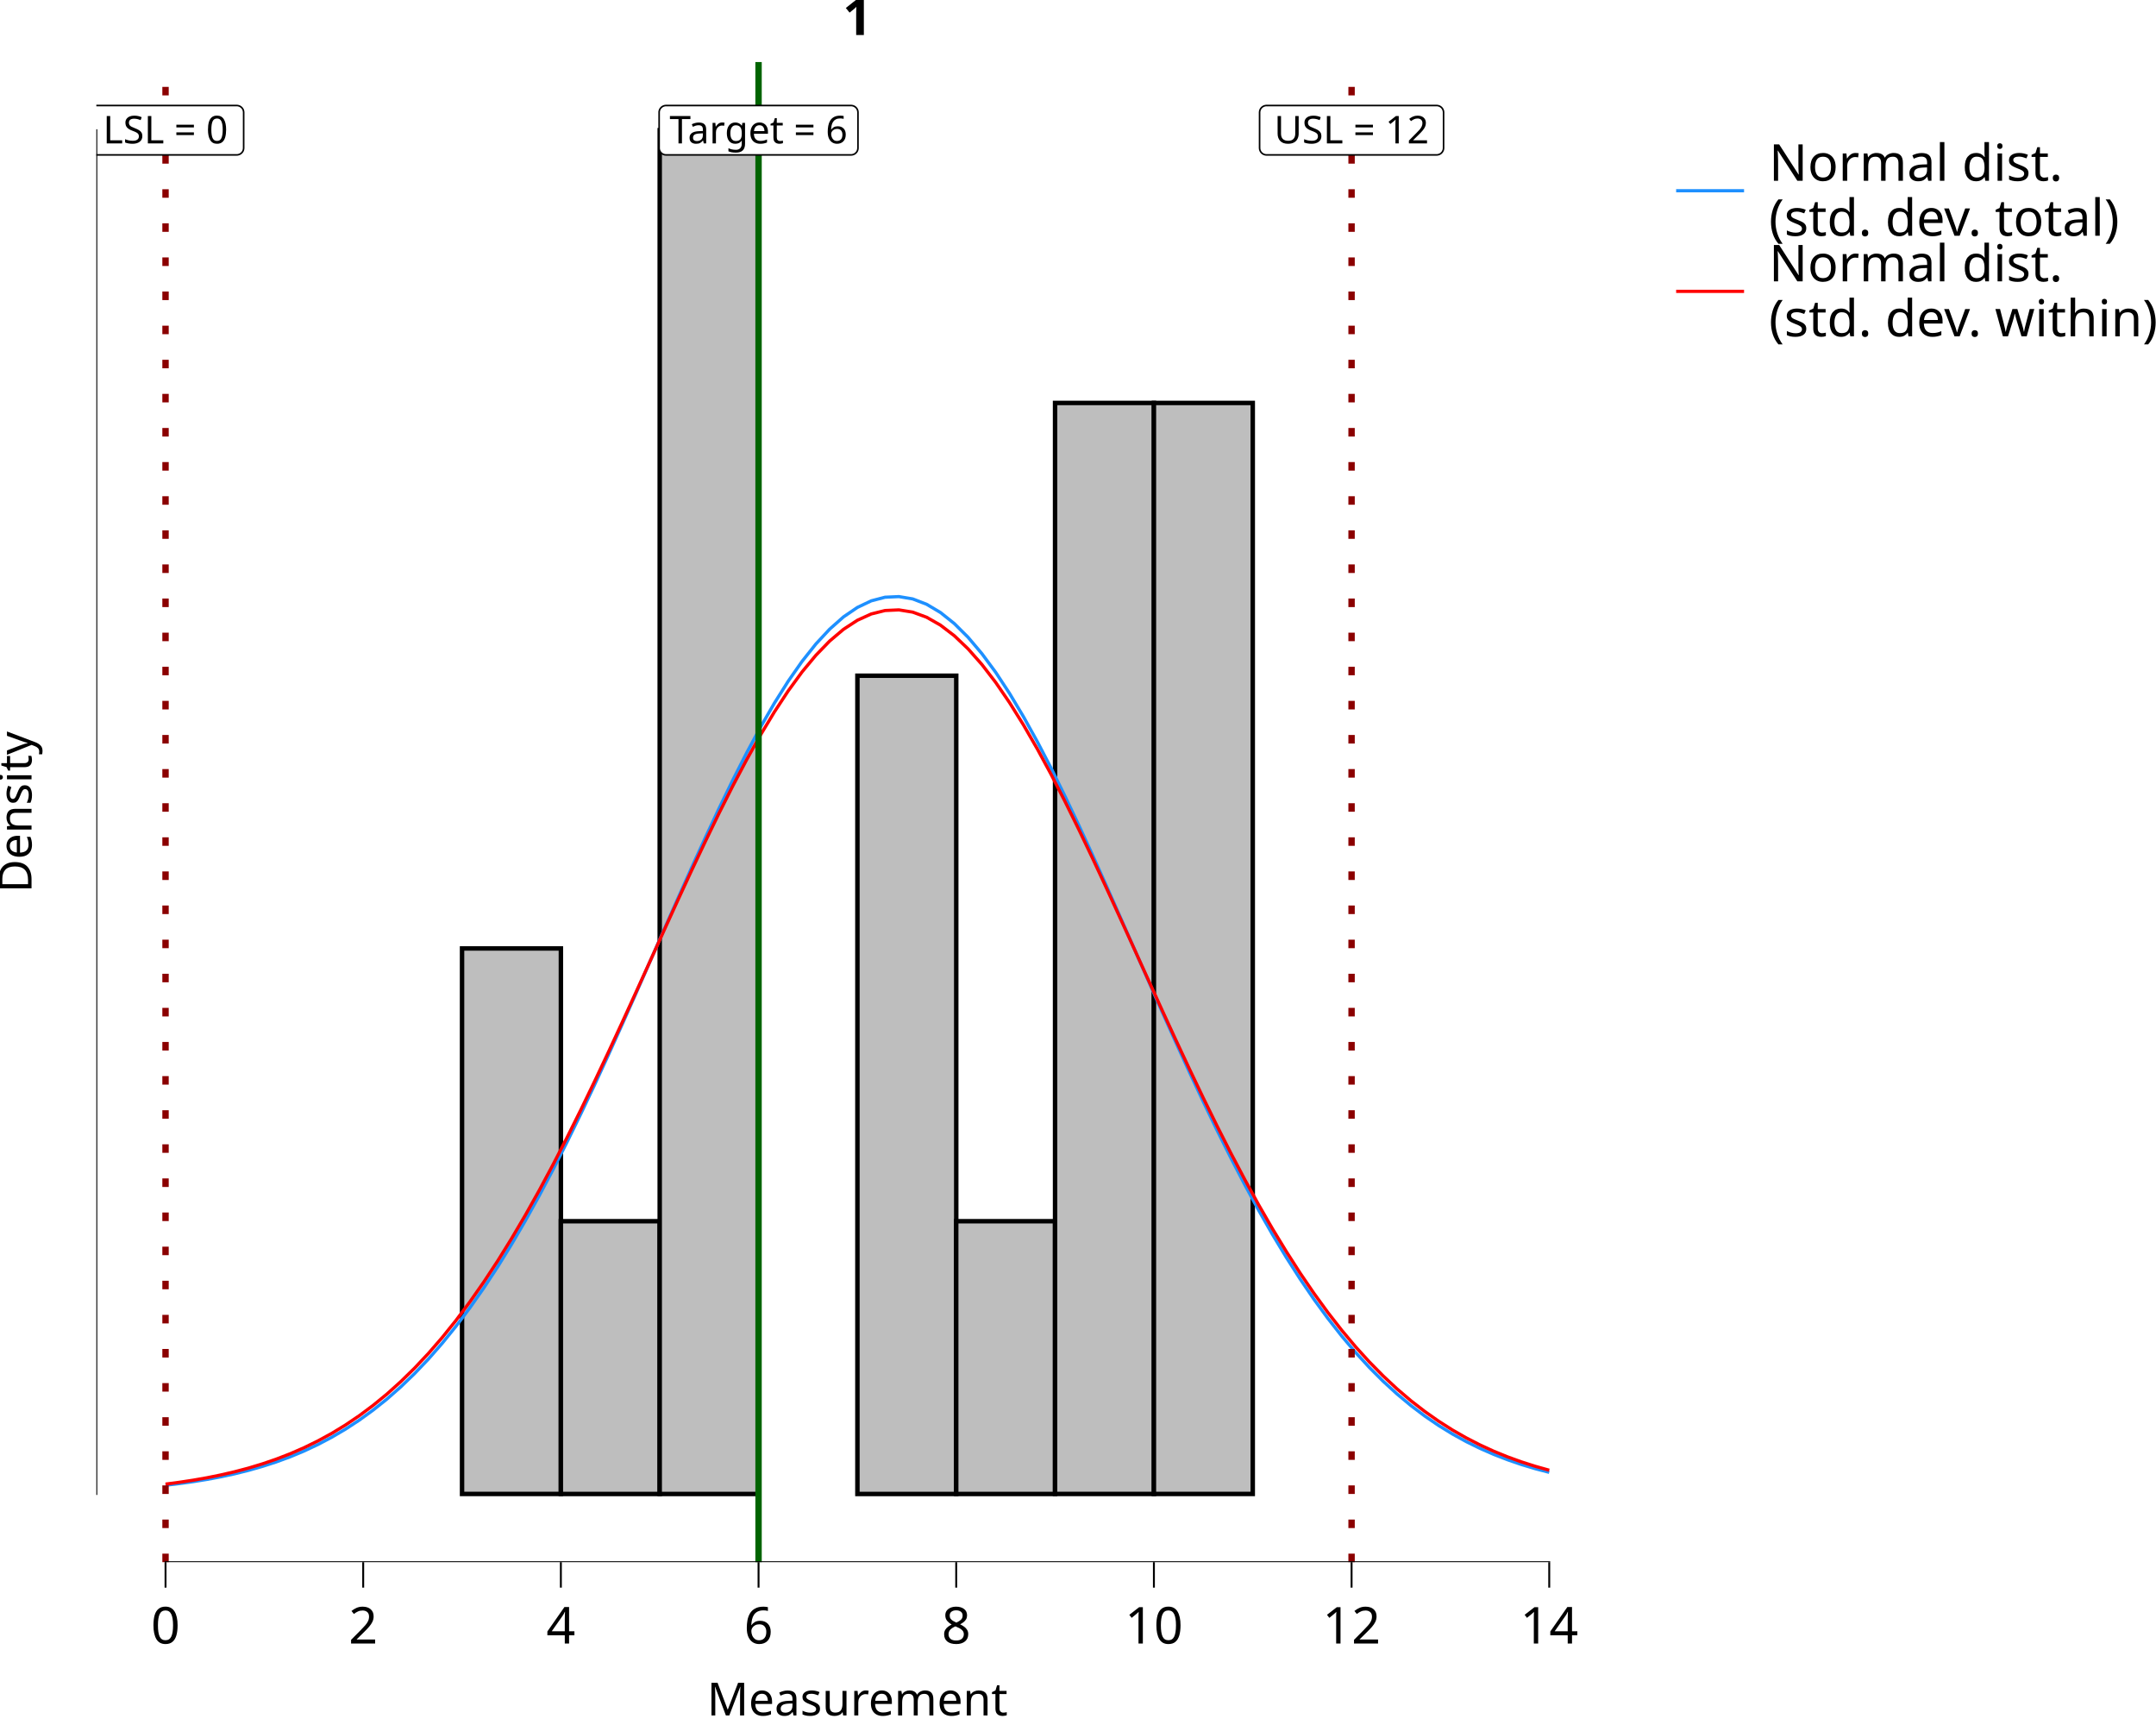
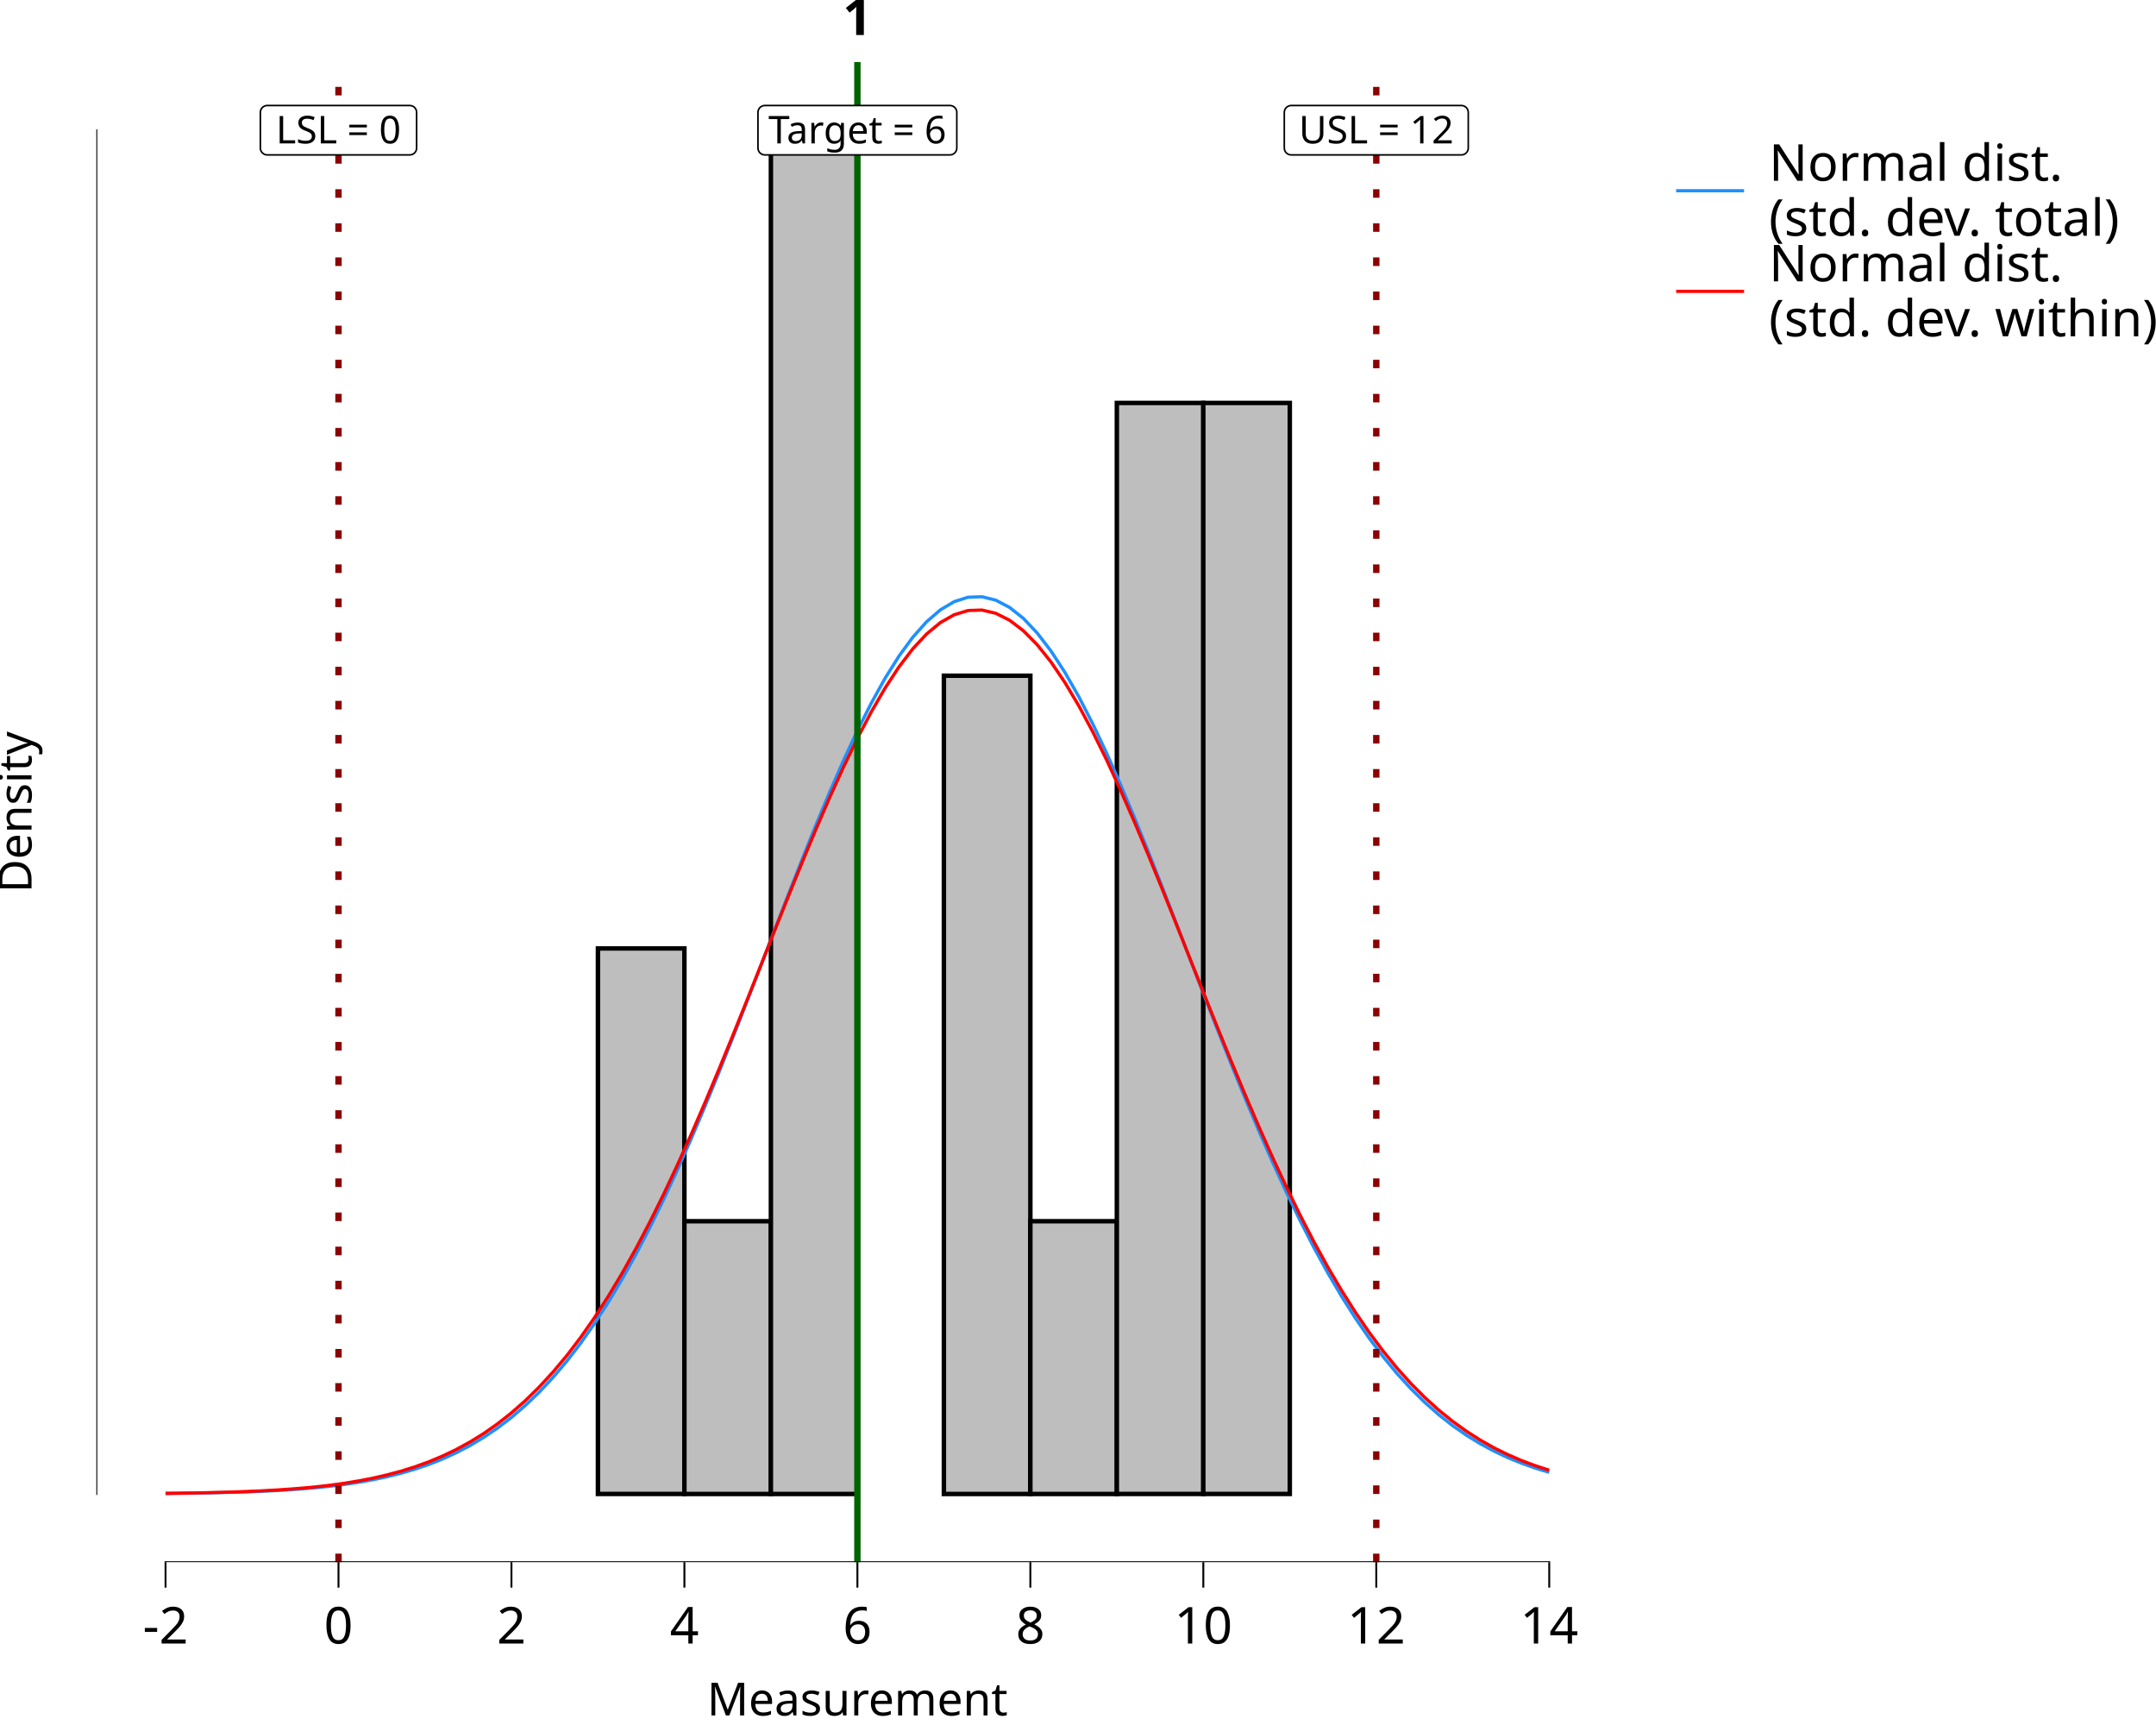
<svg xmlns="http://www.w3.org/2000/svg" class="svglite" data-engine-version="2.0" width="720.00pt" height="576.00pt" viewBox="0 0 720.00 576.00">
  <defs>
    <style type="text/css">
    .svglite line, .svglite polyline, .svglite polygon, .svglite path, .svglite rect, .svglite circle {
      fill: none;
      stroke: #000000;
      stroke-linecap: round;
      stroke-linejoin: round;
      stroke-miterlimit: 10.00;
    }
  </style>
  </defs>
  <rect width="100%" height="100%" style="stroke: none; fill: #FFFFFF;" />
  <defs>
    <clipPath id="cpMC4wMHw3MjAuMDB8MC4wMHw1NzYuMDA=">
      <rect x="0.00" y="0.00" width="720.00" height="576.00" />
    </clipPath>
  </defs>
  <g clip-path="url(#cpMC4wMHw3MjAuMDB8MC4wMHw1NzYuMDA=)">
    <rect x="0.00" y="0.00" width="720.00" height="576.00" style="stroke-width: 10.67; stroke: none;" />
  </g>
  <defs>
    <clipPath id="cpMzIuMTd8NTQwLjQ4fDIwLjcxfDUyMS42Mw==">
      <rect x="32.17" y="20.71" width="508.31" height="500.92" />
    </clipPath>
  </defs>
  <g clip-path="url(#cpMzIuMTd8NTQwLjQ4fDIwLjcxfDUyMS42Mw==)">
    <rect x="32.17" y="20.71" width="508.31" height="500.92" style="stroke-width: 10.67; stroke: none;" />
-     <rect x="55.28" y="498.86" width="33.01" height="0.00" style="stroke-width: 1.49; stroke-linecap: butt; stroke-linejoin: miter; fill: #BEBEBE;" />
-     <rect x="88.28" y="498.86" width="33.01" height="0.00" style="stroke-width: 1.49; stroke-linecap: butt; stroke-linejoin: miter; fill: #BEBEBE;" />
-     <rect x="121.29" y="498.86" width="33.01" height="0.00" style="stroke-width: 1.49; stroke-linecap: butt; stroke-linejoin: miter; fill: #BEBEBE;" />
-     <rect x="154.30" y="316.70" width="33.01" height="182.15" style="stroke-width: 1.49; stroke-linecap: butt; stroke-linejoin: miter; fill: #BEBEBE;" />
-     <rect x="187.30" y="407.78" width="33.01" height="91.08" style="stroke-width: 1.49; stroke-linecap: butt; stroke-linejoin: miter; fill: #BEBEBE;" />
-     <rect x="220.31" y="43.48" width="33.01" height="455.38" style="stroke-width: 1.49; stroke-linecap: butt; stroke-linejoin: miter; fill: #BEBEBE;" />
-     <rect x="253.32" y="498.86" width="33.01" height="0.00" style="stroke-width: 1.49; stroke-linecap: butt; stroke-linejoin: miter; fill: #BEBEBE;" />
-     <rect x="286.33" y="225.63" width="33.01" height="273.23" style="stroke-width: 1.49; stroke-linecap: butt; stroke-linejoin: miter; fill: #BEBEBE;" />
-     <rect x="319.33" y="407.78" width="33.01" height="91.08" style="stroke-width: 1.49; stroke-linecap: butt; stroke-linejoin: miter; fill: #BEBEBE;" />
-     <rect x="352.34" y="134.55" width="33.01" height="364.30" style="stroke-width: 1.49; stroke-linecap: butt; stroke-linejoin: miter; fill: #BEBEBE;" />
-     <rect x="385.35" y="134.55" width="33.01" height="364.30" style="stroke-width: 1.49; stroke-linecap: butt; stroke-linejoin: miter; fill: #BEBEBE;" />
-     <rect x="418.35" y="498.86" width="33.01" height="0.00" style="stroke-width: 1.49; stroke-linecap: butt; stroke-linejoin: miter; fill: #BEBEBE;" />
-     <rect x="451.36" y="498.86" width="33.01" height="0.00" style="stroke-width: 1.49; stroke-linecap: butt; stroke-linejoin: miter; fill: #BEBEBE;" />
-     <rect x="484.37" y="498.86" width="33.01" height="0.00" style="stroke-width: 1.49; stroke-linecap: butt; stroke-linejoin: miter; fill: #BEBEBE;" />
-     <polyline points="55.28,495.94 59.90,495.38 64.52,494.74 69.14,493.99 73.76,493.12 78.38,492.12 83.00,490.97 87.62,489.65 92.24,488.16 96.87,486.46 101.49,484.54 106.11,482.37 110.73,479.94 115.35,477.23 119.97,474.21 124.59,470.86 129.21,467.17 133.83,463.10 138.45,458.65 143.08,453.79 147.70,448.51 152.32,442.80 156.94,436.66 161.56,430.07 166.18,423.03 170.80,415.55 175.42,407.64 180.04,399.31 184.66,390.58 189.29,381.48 193.91,372.03 198.53,362.29 203.15,352.28 207.77,342.06 212.39,331.69 217.01,321.22 221.63,310.73 226.25,300.28 230.87,289.95 235.50,279.82 240.12,269.95 244.74,260.44 249.36,251.36 253.98,242.79 258.60,234.80 263.22,227.47 267.84,220.86 272.46,215.04 277.08,210.07 281.70,205.98 286.33,202.83 290.95,200.63 295.57,199.42 300.19,199.21 304.81,199.99 309.43,201.77 314.05,204.51 318.67,208.20 323.29,212.80 327.91,218.27 332.54,224.54 337.16,231.57 341.78,239.29 346.40,247.62 351.02,256.49 355.64,265.83 360.26,275.55 364.88,285.58 369.50,295.84 374.12,306.25 378.75,316.73 383.37,327.21 387.99,337.63 392.61,347.92 397.23,358.03 401.85,367.89 406.47,377.47 411.09,386.72 415.71,395.62 420.33,404.12 424.95,412.21 429.58,419.88 434.20,427.10 438.82,433.89 443.44,440.22 448.06,446.12 452.68,451.58 457.30,456.61 461.92,461.24 466.54,465.47 471.16,469.32 475.79,472.82 480.41,475.98 485.03,478.82 489.65,481.37 494.27,483.64 498.89,485.66 503.51,487.45 508.13,489.04 512.75,490.43 517.37,491.64 " style="stroke-width: 1.07; stroke: #1E90FF; stroke-linecap: butt;" />
-     <polyline points="55.28,495.56 59.90,494.95 64.52,494.25 69.14,493.44 73.76,492.50 78.38,491.43 83.00,490.21 87.62,488.81 92.24,487.23 96.87,485.44 101.49,483.43 106.11,481.17 110.73,478.65 115.35,475.84 119.97,472.72 124.59,469.28 129.21,465.50 133.83,461.35 138.45,456.83 143.08,451.91 147.70,446.58 152.32,440.84 156.94,434.67 161.56,428.08 166.18,421.07 170.80,413.63 175.42,405.79 180.04,397.55 184.66,388.94 189.29,379.98 193.91,370.71 198.53,361.16 203.15,351.38 207.77,341.41 212.39,331.31 217.01,321.14 221.63,310.96 226.25,300.84 230.87,290.85 235.50,281.07 240.12,271.55 244.74,262.39 249.36,253.65 253.98,245.41 258.60,237.74 263.22,230.71 267.84,224.38 272.46,218.81 277.08,214.04 281.70,210.13 286.33,207.11 290.95,205.01 295.57,203.86 300.19,203.65 304.81,204.40 309.43,206.10 314.05,208.73 318.67,212.26 323.29,216.66 327.91,221.89 332.54,227.91 337.16,234.65 341.78,242.05 346.40,250.06 351.02,258.59 355.64,267.58 360.26,276.95 364.88,286.63 369.50,296.54 374.12,306.62 378.75,316.78 383.37,326.96 387.99,337.10 392.61,347.13 397.23,356.99 401.85,366.65 406.47,376.05 411.09,385.14 415.71,393.90 420.33,402.31 424.95,410.32 429.58,417.93 434.20,425.13 438.82,431.90 443.44,438.25 448.06,444.17 452.68,449.68 457.30,454.77 461.92,459.46 466.54,463.77 471.16,467.71 475.79,471.29 480.41,474.54 485.03,477.48 489.65,480.12 494.27,482.49 498.89,484.61 503.51,486.49 508.13,488.16 512.75,489.63 517.37,490.93 " style="stroke-width: 1.07; stroke: #FF0000; stroke-linecap: butt;" />
-     <line x1="253.32" y1="521.63" x2="253.32" y2="20.71" style="stroke-width: 2.13; stroke: #006400; stroke-linecap: butt;" />
-     <line x1="55.28" y1="521.63" x2="55.28" y2="20.71" style="stroke-width: 2.13; stroke: #8B0000; stroke-dasharray: 2.85,8.54; stroke-linecap: butt;" />
-     <line x1="451.36" y1="521.63" x2="451.36" y2="20.71" style="stroke-width: 2.13; stroke: #8B0000; stroke-dasharray: 2.85,8.54; stroke-linecap: butt;" />
-     <polygon points="222.42,51.72 284.22,51.72 284.12,51.72 284.49,51.71 284.86,51.63 285.20,51.50 285.53,51.32 285.81,51.08 286.06,50.80 286.26,50.49 286.40,50.15 286.49,49.79 286.52,49.42 286.52,49.42 286.52,37.53 286.52,37.53 286.49,37.17 286.40,36.80 286.26,36.46 286.06,36.15 285.81,35.87 285.53,35.64 285.20,35.45 284.86,35.32 284.49,35.25 284.22,35.23 222.42,35.23 222.70,35.25 222.33,35.23 221.96,35.28 221.60,35.38 221.27,35.54 220.96,35.75 220.70,36.01 220.47,36.30 220.30,36.63 220.18,36.98 220.12,37.35 220.12,37.53 220.12,49.42 220.12,49.23 220.12,49.60 220.18,49.97 220.30,50.32 220.47,50.65 220.70,50.95 220.96,51.20 221.27,51.42 221.60,51.57 221.96,51.68 222.33,51.72 " style="stroke-width: 0.53; fill: #FFFFFF;" />
-     <text x="253.32" y="47.88" text-anchor="middle" style="font-size: 12.80px; font-family: sans;" textLength="58.72px" lengthAdjust="spacingAndGlyphs">Target = 6</text>
-     <polygon points="31.49,51.72 79.07,51.72 78.97,51.72 79.34,51.71 79.71,51.63 80.05,51.50 80.37,51.32 80.66,51.08 80.91,50.80 81.11,50.49 81.25,50.15 81.34,49.79 81.37,49.42 81.37,49.42 81.37,37.53 81.37,37.53 81.34,37.17 81.25,36.80 81.11,36.46 80.91,36.15 80.66,35.87 80.37,35.64 80.05,35.45 79.71,35.32 79.34,35.25 79.07,35.23 31.49,35.23 31.77,35.25 31.40,35.23 31.03,35.28 30.67,35.38 30.34,35.54 30.03,35.75 29.76,36.01 29.54,36.30 29.37,36.63 29.25,36.98 29.19,37.35 29.18,37.53 29.18,49.42 29.19,49.23 29.19,49.60 29.25,49.97 29.37,50.32 29.54,50.65 29.76,50.95 30.03,51.20 30.34,51.42 30.67,51.57 31.03,51.68 31.40,51.72 " style="stroke-width: 0.53; fill: #FFFFFF;" />
-     <text x="55.28" y="47.88" text-anchor="middle" style="font-size: 12.80px; font-family: sans;" textLength="44.50px" lengthAdjust="spacingAndGlyphs">LSL = 0</text>
-     <polygon points="422.95,51.72 479.77,51.72 479.68,51.72 480.05,51.71 480.41,51.63 480.76,51.50 481.08,51.32 481.37,51.08 481.62,50.80 481.81,50.49 481.96,50.15 482.05,49.79 482.08,49.42 482.08,49.42 482.08,37.53 482.08,37.53 482.05,37.17 481.96,36.80 481.81,36.46 481.62,36.15 481.37,35.87 481.08,35.64 480.76,35.45 480.41,35.32 480.05,35.25 479.77,35.23 422.95,35.23 423.23,35.25 422.85,35.23 422.49,35.28 422.13,35.38 421.80,35.54 421.49,35.75 421.22,36.01 421.00,36.30 420.83,36.63 420.71,36.98 420.65,37.35 420.64,37.53 420.64,49.42 420.65,49.23 420.65,49.60 420.71,49.97 420.83,50.32 421.00,50.65 421.22,50.95 421.49,51.20 421.80,51.42 422.13,51.57 422.49,51.68 422.85,51.72 " style="stroke-width: 0.53; fill: #FFFFFF;" />
-     <text x="451.36" y="47.88" text-anchor="middle" style="font-size: 12.80px; font-family: sans;" textLength="53.75px" lengthAdjust="spacingAndGlyphs">USL = 12</text>
+     <rect x="55.28" y="498.86" width="28.88" height="0.00" style="stroke-width: 1.49; stroke-linecap: butt; stroke-linejoin: miter; fill: #BEBEBE;" />
+     <rect x="84.16" y="498.86" width="28.88" height="0.00" style="stroke-width: 1.49; stroke-linecap: butt; stroke-linejoin: miter; fill: #BEBEBE;" />
+     <rect x="113.04" y="498.86" width="28.88" height="0.00" style="stroke-width: 1.49; stroke-linecap: butt; stroke-linejoin: miter; fill: #BEBEBE;" />
+     <rect x="141.92" y="498.86" width="28.88" height="0.00" style="stroke-width: 1.49; stroke-linecap: butt; stroke-linejoin: miter; fill: #BEBEBE;" />
+     <rect x="170.80" y="498.86" width="28.88" height="0.00" style="stroke-width: 1.49; stroke-linecap: butt; stroke-linejoin: miter; fill: #BEBEBE;" />
+     <rect x="199.68" y="316.70" width="28.88" height="182.15" style="stroke-width: 1.49; stroke-linecap: butt; stroke-linejoin: miter; fill: #BEBEBE;" />
+     <rect x="228.56" y="407.78" width="28.88" height="91.08" style="stroke-width: 1.49; stroke-linecap: butt; stroke-linejoin: miter; fill: #BEBEBE;" />
+     <rect x="257.44" y="43.48" width="28.88" height="455.38" style="stroke-width: 1.49; stroke-linecap: butt; stroke-linejoin: miter; fill: #BEBEBE;" />
+     <rect x="286.33" y="498.86" width="28.88" height="0.00" style="stroke-width: 1.49; stroke-linecap: butt; stroke-linejoin: miter; fill: #BEBEBE;" />
+     <rect x="315.21" y="225.63" width="28.88" height="273.23" style="stroke-width: 1.49; stroke-linecap: butt; stroke-linejoin: miter; fill: #BEBEBE;" />
+     <rect x="344.09" y="407.78" width="28.88" height="91.08" style="stroke-width: 1.49; stroke-linecap: butt; stroke-linejoin: miter; fill: #BEBEBE;" />
+     <rect x="372.97" y="134.55" width="28.88" height="364.30" style="stroke-width: 1.49; stroke-linecap: butt; stroke-linejoin: miter; fill: #BEBEBE;" />
+     <rect x="401.85" y="134.55" width="28.88" height="364.30" style="stroke-width: 1.49; stroke-linecap: butt; stroke-linejoin: miter; fill: #BEBEBE;" />
+     <rect x="430.73" y="498.86" width="28.88" height="0.00" style="stroke-width: 1.49; stroke-linecap: butt; stroke-linejoin: miter; fill: #BEBEBE;" />
+     <rect x="459.61" y="498.86" width="28.88" height="0.00" style="stroke-width: 1.49; stroke-linecap: butt; stroke-linejoin: miter; fill: #BEBEBE;" />
+     <rect x="488.49" y="498.86" width="28.88" height="0.00" style="stroke-width: 1.49; stroke-linecap: butt; stroke-linejoin: miter; fill: #BEBEBE;" />
+     <polyline points="55.28,498.69 59.90,498.64 64.52,498.58 69.14,498.50 73.76,498.40 78.38,498.28 83.00,498.13 87.62,497.95 92.24,497.73 96.87,497.45 101.49,497.11 106.11,496.71 110.73,496.22 115.35,495.63 119.97,494.93 124.59,494.10 129.21,493.12 133.83,491.96 138.45,490.61 143.08,489.04 147.70,487.21 152.32,485.11 156.94,482.70 161.56,479.94 166.18,476.82 170.80,473.29 175.42,469.32 180.04,464.89 184.66,459.96 189.29,454.51 193.91,448.51 198.53,441.95 203.15,434.82 207.77,427.10 212.39,418.81 217.01,409.94 221.63,400.52 226.25,390.58 230.87,380.15 235.50,369.28 240.12,358.03 244.74,346.46 249.36,334.66 253.98,322.72 258.60,310.73 263.22,298.80 267.84,287.03 272.46,275.55 277.08,264.47 281.70,253.90 286.33,243.98 290.95,234.80 295.57,226.48 300.19,219.12 304.81,212.80 309.43,207.62 314.05,203.63 318.67,200.89 323.29,199.42 327.91,199.26 332.54,200.40 337.16,202.83 341.78,206.51 346.40,211.40 351.02,217.44 355.64,224.54 360.26,232.63 364.88,241.61 369.50,251.36 374.12,261.77 378.75,272.74 383.37,284.13 387.99,295.84 392.61,307.74 397.23,319.73 401.85,331.69 406.47,343.53 411.09,355.16 415.71,366.50 420.33,377.47 424.95,388.02 429.58,398.09 434.20,407.64 438.82,416.65 443.44,425.08 448.06,432.94 452.68,440.22 457.30,446.92 461.92,453.06 466.54,458.65 471.16,463.70 475.79,468.26 480.41,472.34 485.03,475.98 489.65,479.20 494.27,482.04 498.89,484.54 503.51,486.71 508.13,488.60 512.75,490.24 517.37,491.64 " style="stroke-width: 1.07; stroke: #1E90FF; stroke-linecap: butt;" />
+     <polyline points="55.28,498.65 59.90,498.59 64.52,498.52 69.14,498.43 73.76,498.32 78.38,498.18 83.00,498.01 87.62,497.80 92.24,497.54 96.87,497.23 101.49,496.86 106.11,496.41 110.73,495.87 115.35,495.23 119.97,494.46 124.59,493.56 129.21,492.50 133.83,491.27 138.45,489.83 143.08,488.16 147.70,486.23 152.32,484.03 156.94,481.51 161.56,478.65 166.18,475.41 170.80,471.77 175.42,467.71 180.04,463.18 184.66,458.16 189.29,452.64 193.91,446.58 198.53,439.98 203.15,432.83 207.77,425.13 212.39,416.87 217.01,408.07 221.63,398.75 226.25,388.94 230.87,378.68 235.50,368.01 240.12,356.99 244.74,345.70 249.36,334.21 253.98,322.60 258.60,310.96 263.22,299.41 267.84,288.03 272.46,276.95 277.08,266.27 281.70,256.10 286.33,246.56 290.95,237.74 295.57,229.76 300.19,222.71 304.81,216.66 309.43,211.70 314.05,207.88 318.67,205.26 323.29,203.86 327.91,203.70 332.54,204.79 337.16,207.11 341.78,210.64 346.40,215.32 351.02,221.10 355.64,227.91 360.26,235.67 364.88,244.28 369.50,253.65 374.12,263.67 378.75,274.24 383.37,285.23 387.99,296.54 392.61,308.06 397.23,319.69 401.85,331.31 406.47,342.84 411.09,354.20 415.71,365.29 420.33,376.05 424.95,386.42 429.58,396.34 434.20,405.79 438.82,414.72 443.44,423.12 448.06,430.96 452.68,438.25 457.30,444.98 461.92,451.17 466.54,456.83 471.16,461.97 475.79,466.62 480.41,470.80 485.03,474.54 489.65,477.87 494.27,480.82 498.89,483.43 503.51,485.71 508.13,487.70 512.75,489.43 517.37,490.93 " style="stroke-width: 1.07; stroke: #FF0000; stroke-linecap: butt;" />
+     <line x1="286.33" y1="521.63" x2="286.33" y2="20.71" style="stroke-width: 2.13; stroke: #006400; stroke-linecap: butt;" />
+     <line x1="113.04" y1="521.63" x2="113.04" y2="20.71" style="stroke-width: 2.13; stroke: #8B0000; stroke-dasharray: 2.85,8.54; stroke-linecap: butt;" />
+     <line x1="459.61" y1="521.63" x2="459.61" y2="20.71" style="stroke-width: 2.13; stroke: #8B0000; stroke-dasharray: 2.85,8.54; stroke-linecap: butt;" />
+     <polygon points="255.43,51.72 317.22,51.72 317.13,51.72 317.50,51.71 317.86,51.63 318.21,51.50 318.53,51.32 318.82,51.08 319.07,50.80 319.26,50.49 319.41,50.15 319.50,49.79 319.53,49.42 319.53,49.42 319.53,37.53 319.53,37.53 319.50,37.17 319.41,36.80 319.26,36.46 319.07,36.15 318.82,35.87 318.53,35.64 318.21,35.45 317.86,35.32 317.50,35.25 317.22,35.23 255.43,35.23 255.71,35.25 255.34,35.23 254.97,35.28 254.61,35.38 254.28,35.54 253.97,35.75 253.70,36.01 253.48,36.30 253.31,36.63 253.19,36.98 253.13,37.35 253.12,37.53 253.12,49.42 253.13,49.23 253.13,49.60 253.19,49.97 253.31,50.32 253.48,50.65 253.70,50.95 253.97,51.20 254.28,51.42 254.61,51.57 254.97,51.68 255.34,51.72 " style="stroke-width: 0.53; fill: #FFFFFF;" />
+     <text x="286.33" y="47.88" text-anchor="middle" style="font-size: 12.80px; font-family: sans;" textLength="58.72px" lengthAdjust="spacingAndGlyphs">Target = 6</text>
+     <polygon points="89.25,51.72 136.83,51.72 136.73,51.72 137.11,51.71 137.47,51.63 137.82,51.50 138.14,51.32 138.42,51.08 138.67,50.80 138.87,50.49 139.01,50.15 139.10,49.79 139.13,49.42 139.13,49.42 139.13,37.53 139.13,37.53 139.10,37.17 139.01,36.80 138.87,36.46 138.67,36.15 138.42,35.87 138.14,35.64 137.82,35.45 137.47,35.32 137.11,35.25 136.83,35.23 89.25,35.23 89.53,35.25 89.16,35.23 88.79,35.28 88.43,35.38 88.10,35.54 87.79,35.75 87.53,36.01 87.30,36.30 87.13,36.63 87.01,36.98 86.95,37.35 86.95,37.53 86.95,49.42 86.95,49.23 86.95,49.60 87.01,49.97 87.13,50.32 87.30,50.65 87.53,50.95 87.79,51.20 88.10,51.42 88.43,51.57 88.79,51.68 89.16,51.72 " style="stroke-width: 0.53; fill: #FFFFFF;" />
+     <text x="113.04" y="47.88" text-anchor="middle" style="font-size: 12.80px; font-family: sans;" textLength="44.50px" lengthAdjust="spacingAndGlyphs">LSL = 0</text>
+     <polygon points="431.20,51.72 488.03,51.72 487.93,51.72 488.30,51.71 488.67,51.63 489.01,51.50 489.33,51.32 489.62,51.08 489.87,50.80 490.07,50.49 490.21,50.15 490.30,49.79 490.33,49.42 490.33,49.42 490.33,37.53 490.33,37.53 490.30,37.17 490.21,36.80 490.07,36.46 489.87,36.15 489.62,35.87 489.33,35.64 489.01,35.45 488.67,35.32 488.30,35.25 488.03,35.23 431.20,35.23 431.48,35.25 431.11,35.23 430.74,35.28 430.38,35.38 430.05,35.54 429.74,35.75 429.47,36.01 429.25,36.30 429.08,36.63 428.96,36.98 428.90,37.35 428.89,37.53 428.89,49.42 428.90,49.23 428.90,49.60 428.96,49.97 429.08,50.32 429.25,50.65 429.47,50.95 429.74,51.20 430.05,51.42 430.38,51.57 430.74,51.68 431.11,51.72 " style="stroke-width: 0.53; fill: #FFFFFF;" />
+     <text x="459.61" y="47.88" text-anchor="middle" style="font-size: 12.80px; font-family: sans;" textLength="53.75px" lengthAdjust="spacingAndGlyphs">USL = 12</text>
    <line x1="54.96" y1="521.63" x2="517.69" y2="521.63" style="stroke-width: 0.64; stroke-linecap: butt;" />
    <line x1="32.17" y1="499.18" x2="32.17" y2="43.16" style="stroke-width: 0.64; stroke-linecap: butt;" />
    <rect x="32.17" y="20.71" width="508.31" height="500.92" style="stroke-width: 0.00; stroke: none;" />
  </g>
  <g clip-path="url(#cpMC4wMHw3MjAuMDB8MC4wMHw1NzYuMDA=)">
    <polyline points="32.17,521.63 32.17,20.71 " style="stroke-width: 0.00; stroke: none; stroke-linecap: butt;" />
    <polyline points="32.17,521.63 540.48,521.63 " style="stroke-width: 0.00; stroke: none; stroke-linecap: butt;" />
    <polyline points="55.28,530.13 55.28,521.63 " style="stroke-width: 0.64; stroke-linecap: butt;" />
-     <polyline points="121.29,530.13 121.29,521.63 " style="stroke-width: 0.64; stroke-linecap: butt;" />
-     <polyline points="187.30,530.13 187.30,521.63 " style="stroke-width: 0.64; stroke-linecap: butt;" />
-     <polyline points="253.32,530.13 253.32,521.63 " style="stroke-width: 0.64; stroke-linecap: butt;" />
-     <polyline points="319.33,530.13 319.33,521.63 " style="stroke-width: 0.64; stroke-linecap: butt;" />
-     <polyline points="385.35,530.13 385.35,521.63 " style="stroke-width: 0.64; stroke-linecap: butt;" />
-     <polyline points="451.36,530.13 451.36,521.63 " style="stroke-width: 0.64; stroke-linecap: butt;" />
+     <polyline points="113.04,530.13 113.04,521.63 " style="stroke-width: 0.64; stroke-linecap: butt;" />
+     <polyline points="170.80,530.13 170.80,521.63 " style="stroke-width: 0.64; stroke-linecap: butt;" />
+     <polyline points="228.56,530.13 228.56,521.63 " style="stroke-width: 0.64; stroke-linecap: butt;" />
+     <polyline points="286.33,530.13 286.33,521.63 " style="stroke-width: 0.64; stroke-linecap: butt;" />
+     <polyline points="344.09,530.13 344.09,521.63 " style="stroke-width: 0.64; stroke-linecap: butt;" />
+     <polyline points="401.85,530.13 401.85,521.63 " style="stroke-width: 0.64; stroke-linecap: butt;" />
+     <polyline points="459.61,530.13 459.61,521.63 " style="stroke-width: 0.64; stroke-linecap: butt;" />
    <polyline points="517.37,530.13 517.37,521.63 " style="stroke-width: 0.64; stroke-linecap: butt;" />
-     <text x="55.28" y="548.80" text-anchor="middle" style="font-size: 17.00px; font-family: sans;" textLength="9.46px" lengthAdjust="spacingAndGlyphs">0</text>
-     <text x="121.29" y="548.80" text-anchor="middle" style="font-size: 17.00px; font-family: sans;" textLength="9.46px" lengthAdjust="spacingAndGlyphs">2</text>
-     <text x="187.30" y="548.80" text-anchor="middle" style="font-size: 17.00px; font-family: sans;" textLength="9.46px" lengthAdjust="spacingAndGlyphs">4</text>
-     <text x="253.32" y="548.80" text-anchor="middle" style="font-size: 17.00px; font-family: sans;" textLength="9.46px" lengthAdjust="spacingAndGlyphs">6</text>
-     <text x="319.33" y="548.80" text-anchor="middle" style="font-size: 17.00px; font-family: sans;" textLength="9.46px" lengthAdjust="spacingAndGlyphs">8</text>
-     <text x="385.35" y="548.80" text-anchor="middle" style="font-size: 17.00px; font-family: sans;" textLength="18.91px" lengthAdjust="spacingAndGlyphs">10</text>
-     <text x="451.36" y="548.80" text-anchor="middle" style="font-size: 17.00px; font-family: sans;" textLength="18.91px" lengthAdjust="spacingAndGlyphs">12</text>
+     <text x="55.28" y="548.80" text-anchor="middle" style="font-size: 17.00px; font-family: sans;" textLength="15.12px" lengthAdjust="spacingAndGlyphs">-2</text>
+     <text x="113.04" y="548.80" text-anchor="middle" style="font-size: 17.00px; font-family: sans;" textLength="9.46px" lengthAdjust="spacingAndGlyphs">0</text>
+     <text x="170.80" y="548.80" text-anchor="middle" style="font-size: 17.00px; font-family: sans;" textLength="9.46px" lengthAdjust="spacingAndGlyphs">2</text>
+     <text x="228.56" y="548.80" text-anchor="middle" style="font-size: 17.00px; font-family: sans;" textLength="9.46px" lengthAdjust="spacingAndGlyphs">4</text>
+     <text x="286.33" y="548.80" text-anchor="middle" style="font-size: 17.00px; font-family: sans;" textLength="9.46px" lengthAdjust="spacingAndGlyphs">6</text>
+     <text x="344.09" y="548.80" text-anchor="middle" style="font-size: 17.00px; font-family: sans;" textLength="9.46px" lengthAdjust="spacingAndGlyphs">8</text>
+     <text x="401.85" y="548.80" text-anchor="middle" style="font-size: 17.00px; font-family: sans;" textLength="18.91px" lengthAdjust="spacingAndGlyphs">10</text>
+     <text x="459.61" y="548.80" text-anchor="middle" style="font-size: 17.00px; font-family: sans;" textLength="18.91px" lengthAdjust="spacingAndGlyphs">12</text>
    <text x="517.37" y="548.80" text-anchor="middle" style="font-size: 17.00px; font-family: sans;" textLength="18.91px" lengthAdjust="spacingAndGlyphs">14</text>
    <text x="286.33" y="572.82" text-anchor="middle" style="font-size: 15.30px; font-family: sans;" textLength="93.56px" lengthAdjust="spacingAndGlyphs">Measurement</text>
    <text transform="translate(10.53,271.17) rotate(-90)" text-anchor="middle" style="font-size: 15.30px; font-family: sans;" textLength="51.03px" lengthAdjust="spacingAndGlyphs">Density</text>
    <rect x="551.44" y="20.71" width="168.56" height="98.84" style="stroke-width: 0.75; stroke: none;" />
    <rect x="551.44" y="20.71" width="168.56" height="98.84" style="stroke-width: 10.67; stroke: none;" />
    <rect x="556.92" y="46.90" width="28.35" height="33.59" style="stroke-width: 10.67; stroke: none;" />
    <line x1="559.75" y1="63.69" x2="582.43" y2="63.69" style="stroke-width: 1.07; stroke: #1E90FF; stroke-linecap: butt;" />
    <rect x="556.92" y="80.48" width="28.35" height="33.59" style="stroke-width: 10.67; stroke: none;" />
    <line x1="559.75" y1="97.28" x2="582.43" y2="97.28" style="stroke-width: 1.07; stroke: #FF0000; stroke-linecap: butt;" />
    <text x="590.74" y="60.36" style="font-size: 17.00px; font-family: sans;" textLength="90.70px" lengthAdjust="spacingAndGlyphs">Normal dist.</text>
    <text x="590.74" y="78.72" style="font-size: 17.00px; font-family: sans;" textLength="112.44px" lengthAdjust="spacingAndGlyphs">(std. dev. total)</text>
    <text x="590.74" y="93.95" style="font-size: 17.00px; font-family: sans;" textLength="90.70px" lengthAdjust="spacingAndGlyphs">Normal dist.</text>
    <text x="590.74" y="112.31" style="font-size: 17.00px; font-family: sans;" textLength="123.78px" lengthAdjust="spacingAndGlyphs">(std. dev. within)</text>
    <text x="286.33" y="11.70" text-anchor="middle" style="font-size: 17.00px; font-weight: bold; font-family: sans;" textLength="9.46px" lengthAdjust="spacingAndGlyphs">1</text>
  </g>
</svg>
